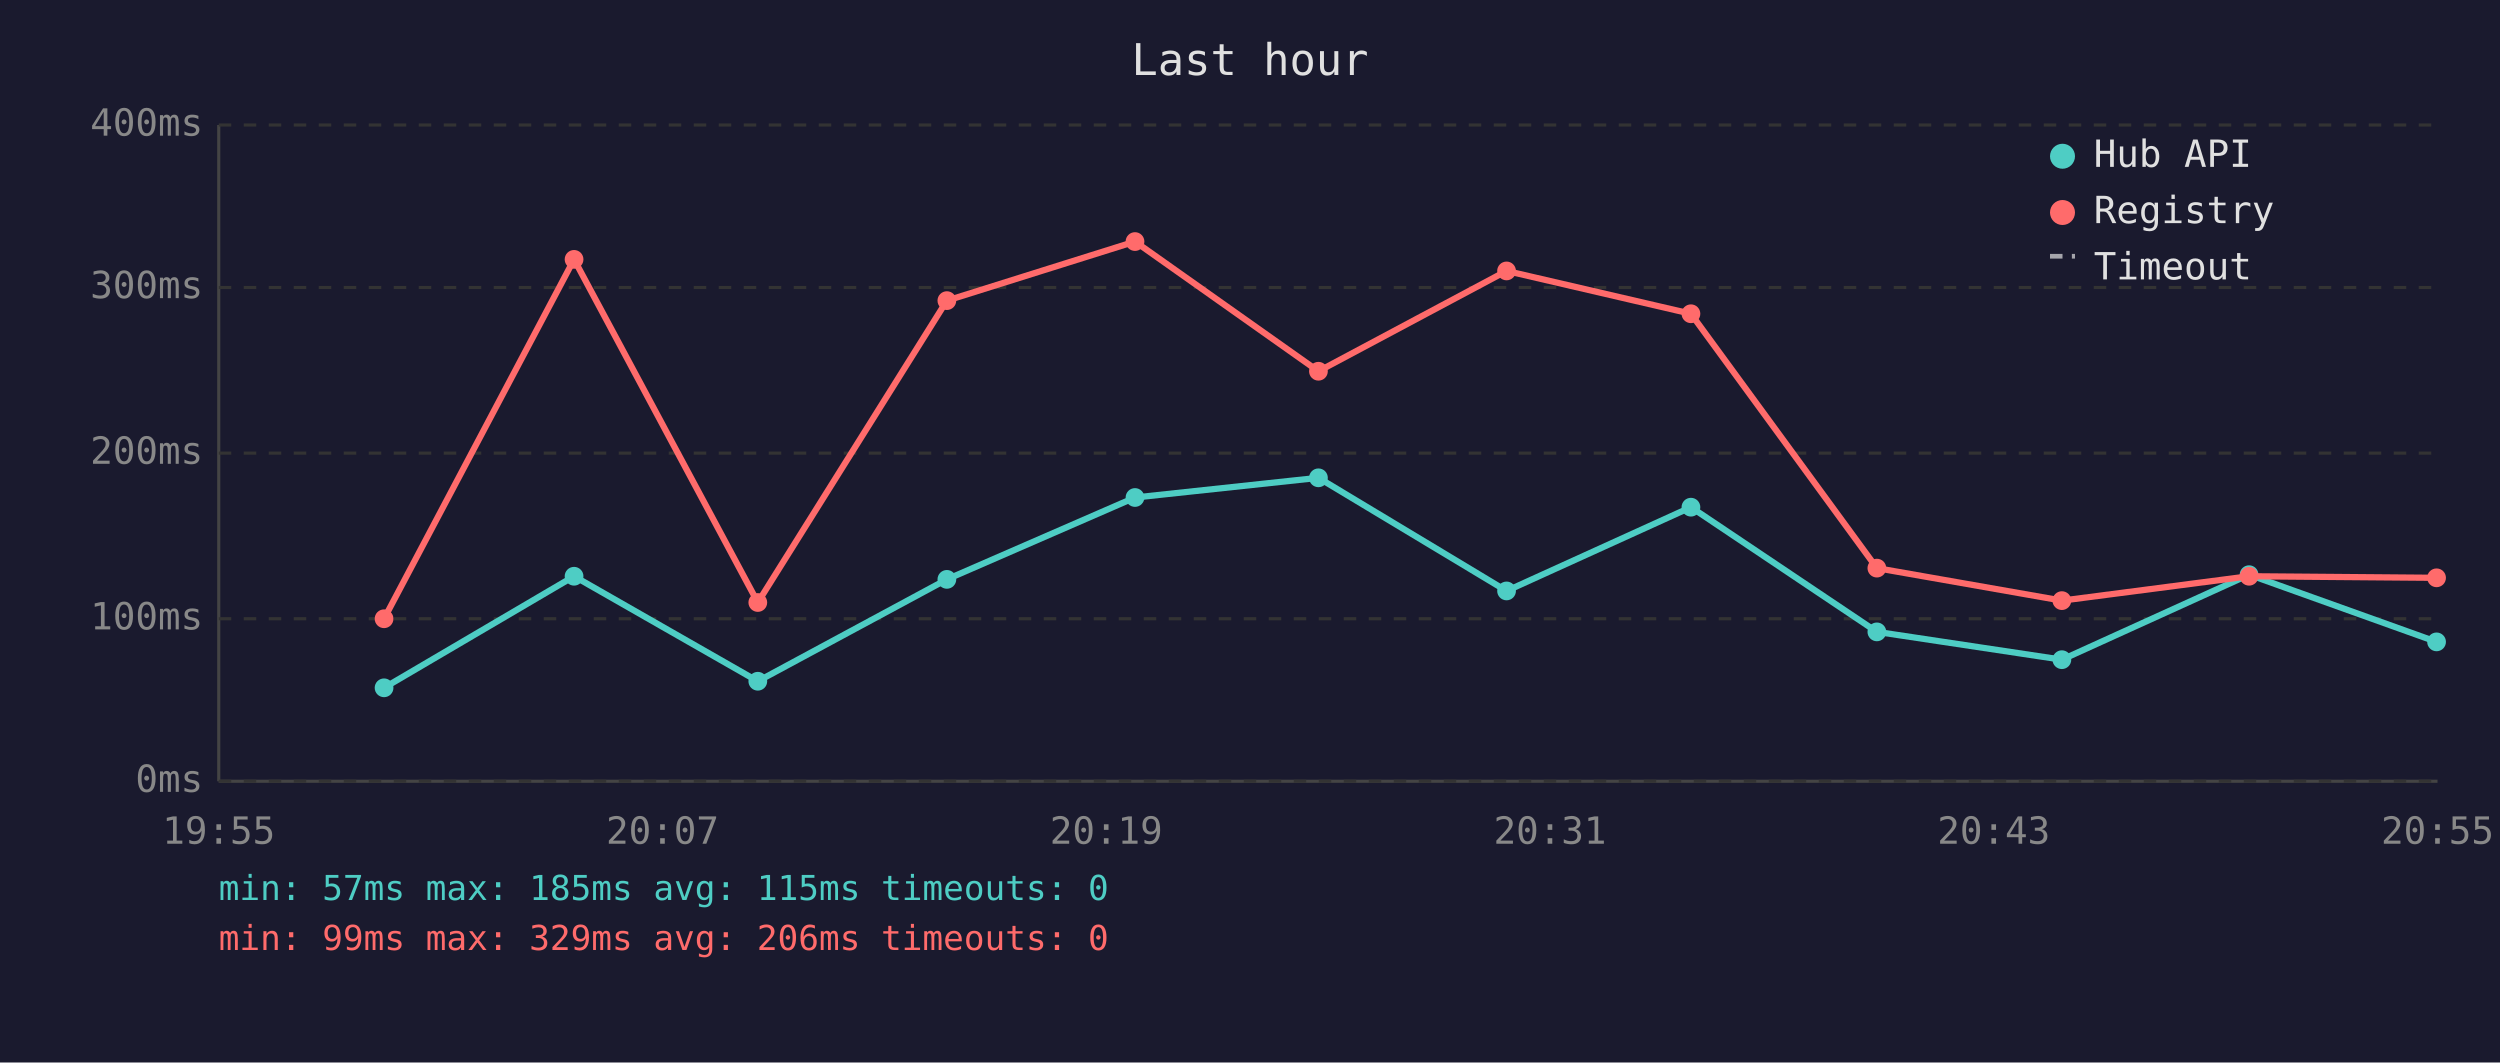
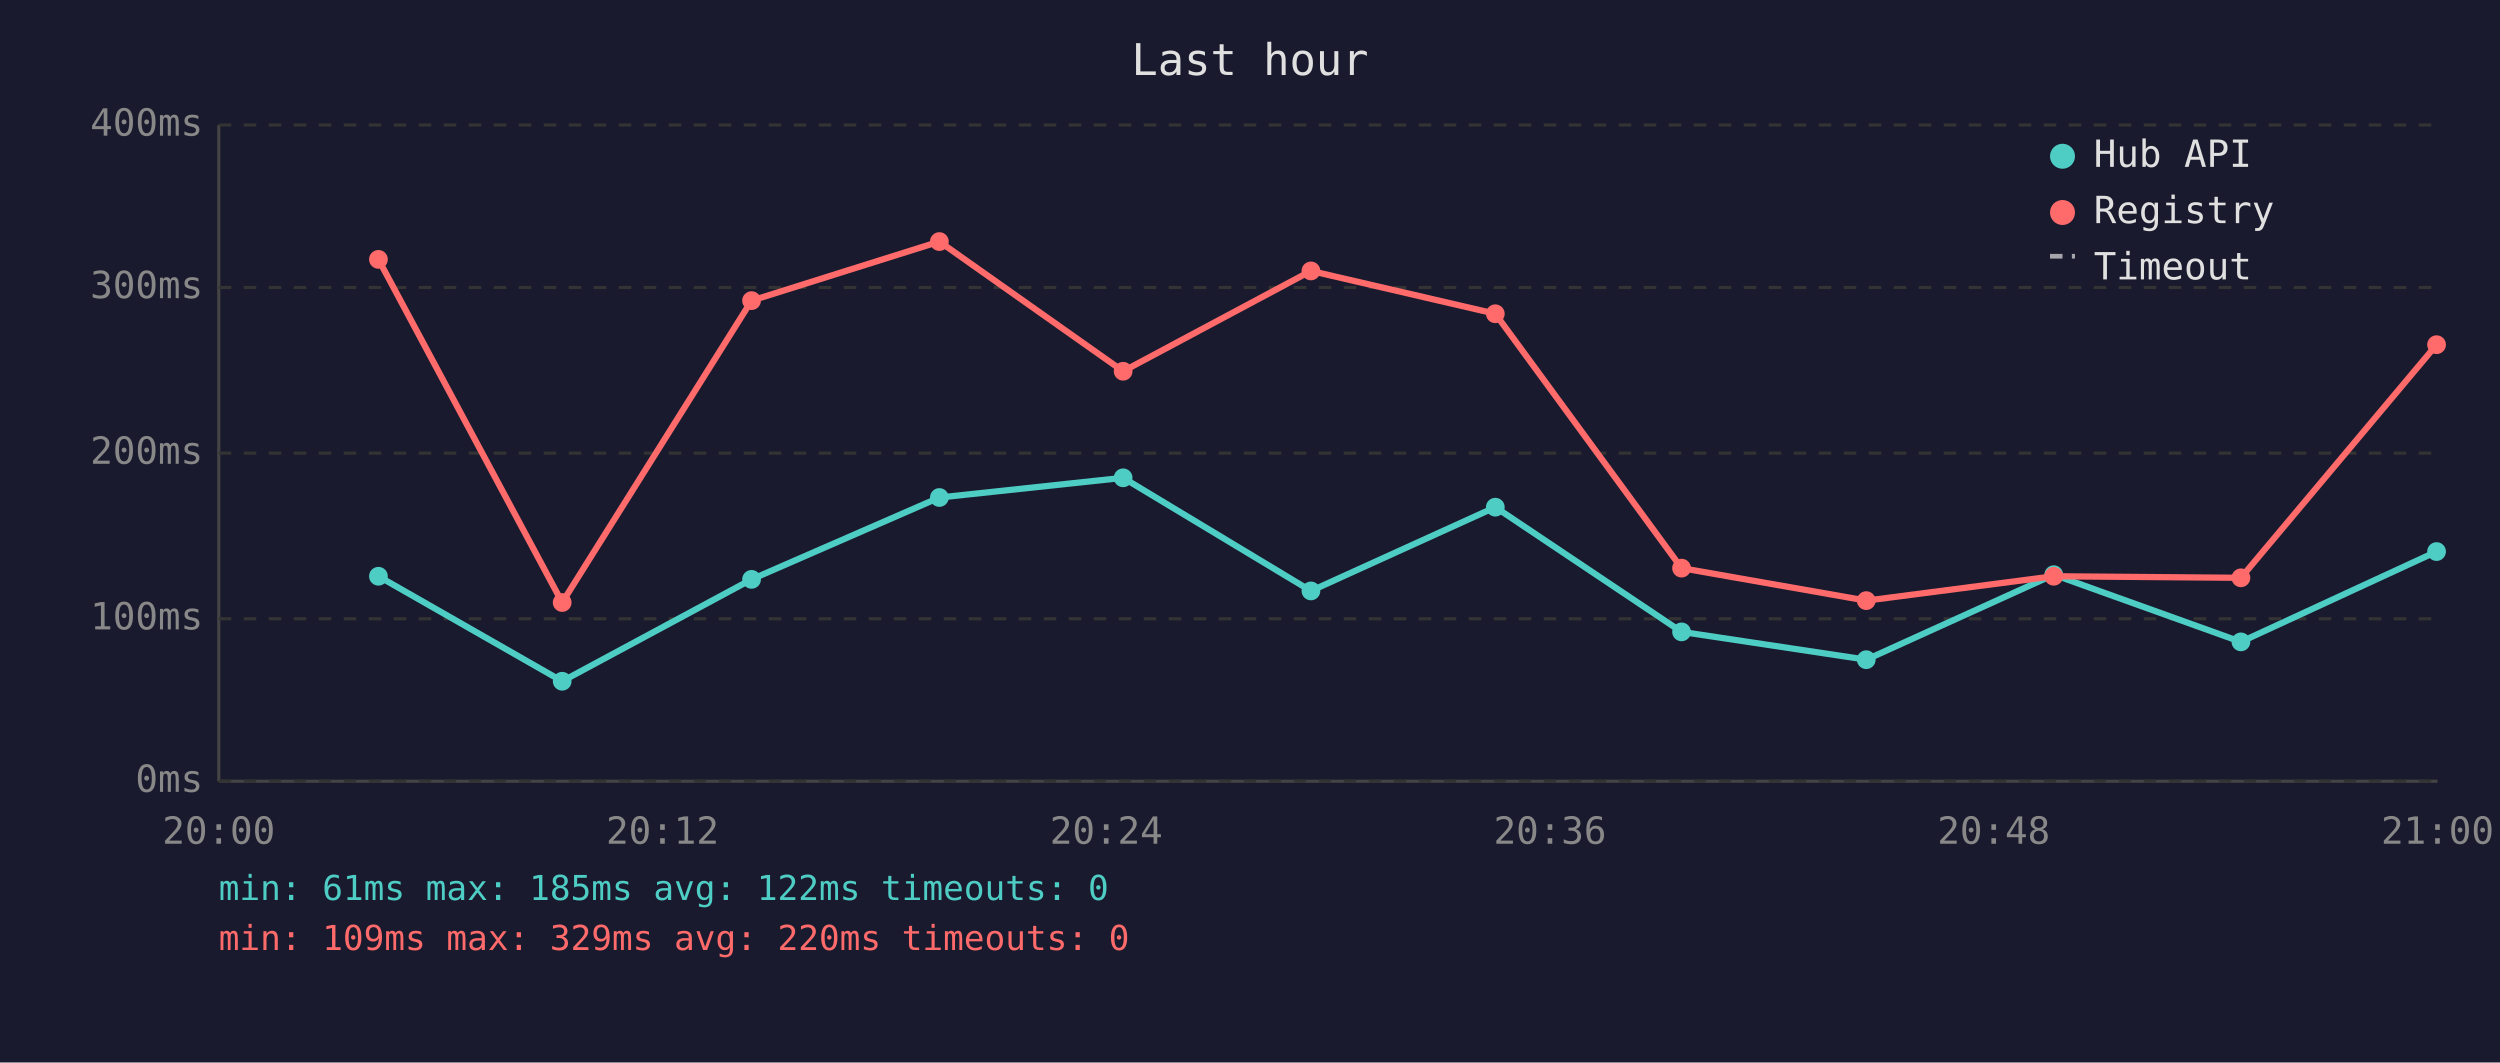
<svg xmlns="http://www.w3.org/2000/svg" viewBox="0 0 800 340" font-family="monospace" font-size="12">
  <rect width="800" height="340" fill="#1a1a2e" />
  <text x="400" y="24" fill="#e0e0e0" font-size="14" text-anchor="middle">Last hour</text>
  <line x1="70" y1="40" x2="70" y2="250" stroke="#444" stroke-width="1" />
  <line x1="70" y1="250" x2="780" y2="250" stroke="#444" stroke-width="1" />
  <line x1="70" y1="250" x2="780" y2="250" stroke="#333" stroke-width="1" stroke-dasharray="4" />
  <text x="65" y="250" fill="#888" text-anchor="end" dominant-baseline="middle">0ms</text>
  <line x1="70" y1="198" x2="780" y2="198" stroke="#333" stroke-width="1" stroke-dasharray="4" />
  <text x="65" y="198" fill="#888" text-anchor="end" dominant-baseline="middle">100ms</text>
  <line x1="70" y1="145" x2="780" y2="145" stroke="#333" stroke-width="1" stroke-dasharray="4" />
  <text x="65" y="145" fill="#888" text-anchor="end" dominant-baseline="middle">200ms</text>
  <line x1="70" y1="92" x2="780" y2="92" stroke="#333" stroke-width="1" stroke-dasharray="4" />
  <text x="65" y="92" fill="#888" text-anchor="end" dominant-baseline="middle">300ms</text>
  <line x1="70" y1="40" x2="780" y2="40" stroke="#333" stroke-width="1" stroke-dasharray="4" />
  <text x="65" y="40" fill="#888" text-anchor="end" dominant-baseline="middle">400ms</text>
-   <text x="70" y="270" fill="#888" text-anchor="middle">19:55</text>
-   <text x="212" y="270" fill="#888" text-anchor="middle">20:07</text>
-   <text x="354" y="270" fill="#888" text-anchor="middle">20:19</text>
-   <text x="496" y="270" fill="#888" text-anchor="middle">20:31</text>
-   <text x="638" y="270" fill="#888" text-anchor="middle">20:43</text>
-   <text x="780" y="270" fill="#888" text-anchor="middle">20:55</text>
-   <polyline points="122.9,220.1 183.7,184.4 242.5,218.0 303.0,185.4 363.2,159.2 421.9,152.9 482.1,189.1 541.1,162.3 600.6,202.2 659.8,211.1 719.7,183.9 779.7,205.4" fill="none" stroke="#4ecdc4" stroke-width="2" opacity="1" />
-   <circle cx="122.9" cy="220.1" r="3" fill="#4ecdc4" />
-   <circle cx="183.7" cy="184.4" r="3" fill="#4ecdc4" />
-   <circle cx="242.5" cy="218.0" r="3" fill="#4ecdc4" />
-   <circle cx="303.0" cy="185.4" r="3" fill="#4ecdc4" />
-   <circle cx="363.2" cy="159.2" r="3" fill="#4ecdc4" />
-   <circle cx="421.9" cy="152.9" r="3" fill="#4ecdc4" />
-   <circle cx="482.1" cy="189.1" r="3" fill="#4ecdc4" />
-   <circle cx="541.1" cy="162.3" r="3" fill="#4ecdc4" />
-   <circle cx="600.6" cy="202.2" r="3" fill="#4ecdc4" />
-   <circle cx="659.8" cy="211.1" r="3" fill="#4ecdc4" />
-   <circle cx="719.7" cy="183.9" r="3" fill="#4ecdc4" />
-   <circle cx="779.7" cy="205.4" r="3" fill="#4ecdc4" />
-   <polyline points="122.9,198.0 183.7,83.0 242.5,192.8 303.0,96.2 363.2,77.3 421.9,118.8 482.1,86.7 541.1,100.4 600.6,181.8 659.8,192.2 719.7,184.4 779.7,184.9" fill="none" stroke="#ff6b6b" stroke-width="2" opacity="1" />
-   <circle cx="122.9" cy="198.0" r="3" fill="#ff6b6b" />
-   <circle cx="183.7" cy="83.0" r="3" fill="#ff6b6b" />
-   <circle cx="242.5" cy="192.8" r="3" fill="#ff6b6b" />
-   <circle cx="303.0" cy="96.2" r="3" fill="#ff6b6b" />
-   <circle cx="363.2" cy="77.3" r="3" fill="#ff6b6b" />
-   <circle cx="421.9" cy="118.8" r="3" fill="#ff6b6b" />
-   <circle cx="482.1" cy="86.7" r="3" fill="#ff6b6b" />
-   <circle cx="541.1" cy="100.4" r="3" fill="#ff6b6b" />
-   <circle cx="600.6" cy="181.8" r="3" fill="#ff6b6b" />
-   <circle cx="659.8" cy="192.2" r="3" fill="#ff6b6b" />
-   <circle cx="719.7" cy="184.4" r="3" fill="#ff6b6b" />
-   <circle cx="779.7" cy="184.9" r="3" fill="#ff6b6b" />
+   <text x="70" y="270" fill="#888" text-anchor="middle">20:00</text>
+   <text x="212" y="270" fill="#888" text-anchor="middle">20:12</text>
+   <text x="354" y="270" fill="#888" text-anchor="middle">20:24</text>
+   <text x="496" y="270" fill="#888" text-anchor="middle">20:36</text>
+   <text x="638" y="270" fill="#888" text-anchor="middle">20:48</text>
+   <text x="780" y="270" fill="#888" text-anchor="middle">21:00</text>
+   <polyline points="121.1,184.4 179.9,218.0 240.5,185.4 300.6,159.2 359.4,152.9 419.5,189.1 478.5,162.3 538.1,202.2 597.2,211.1 657.2,183.9 717.1,205.4 779.7,176.5" fill="none" stroke="#4ecdc4" stroke-width="2" opacity="1" />
+   <circle cx="121.1" cy="184.4" r="3" fill="#4ecdc4" />
+   <circle cx="179.9" cy="218.0" r="3" fill="#4ecdc4" />
+   <circle cx="240.5" cy="185.4" r="3" fill="#4ecdc4" />
+   <circle cx="300.6" cy="159.2" r="3" fill="#4ecdc4" />
+   <circle cx="359.4" cy="152.9" r="3" fill="#4ecdc4" />
+   <circle cx="419.5" cy="189.1" r="3" fill="#4ecdc4" />
+   <circle cx="478.5" cy="162.3" r="3" fill="#4ecdc4" />
+   <circle cx="538.1" cy="202.2" r="3" fill="#4ecdc4" />
+   <circle cx="597.2" cy="211.1" r="3" fill="#4ecdc4" />
+   <circle cx="657.2" cy="183.9" r="3" fill="#4ecdc4" />
+   <circle cx="717.1" cy="205.4" r="3" fill="#4ecdc4" />
+   <circle cx="779.7" cy="176.5" r="3" fill="#4ecdc4" />
+   <polyline points="121.1,83.0 179.9,192.8 240.5,96.2 300.6,77.3 359.4,118.8 419.5,86.7 478.5,100.4 538.1,181.8 597.2,192.2 657.2,184.4 717.1,184.9 779.7,110.3" fill="none" stroke="#ff6b6b" stroke-width="2" opacity="1" />
+   <circle cx="121.1" cy="83.0" r="3" fill="#ff6b6b" />
+   <circle cx="179.9" cy="192.8" r="3" fill="#ff6b6b" />
+   <circle cx="240.5" cy="96.2" r="3" fill="#ff6b6b" />
+   <circle cx="300.6" cy="77.3" r="3" fill="#ff6b6b" />
+   <circle cx="359.4" cy="118.8" r="3" fill="#ff6b6b" />
+   <circle cx="419.5" cy="86.7" r="3" fill="#ff6b6b" />
+   <circle cx="478.5" cy="100.4" r="3" fill="#ff6b6b" />
+   <circle cx="538.1" cy="181.8" r="3" fill="#ff6b6b" />
+   <circle cx="597.2" cy="192.2" r="3" fill="#ff6b6b" />
+   <circle cx="657.2" cy="184.4" r="3" fill="#ff6b6b" />
+   <circle cx="717.1" cy="184.9" r="3" fill="#ff6b6b" />
+   <circle cx="779.7" cy="110.3" r="3" fill="#ff6b6b" />
  <circle cx="660" cy="50" r="4" fill="#4ecdc4" />
  <text x="670" y="50" fill="#e0e0e0" dominant-baseline="middle">Hub API</text>
  <circle cx="660" cy="68" r="4" fill="#ff6b6b" />
  <text x="670" y="68" fill="#e0e0e0" dominant-baseline="middle">Registry</text>
  <line x1="656" y1="82" x2="664" y2="82" stroke="#e0e0e0" stroke-width="1.5" stroke-dasharray="4,3" opacity="0.7" />
  <text x="670" y="86" fill="#e0e0e0" dominant-baseline="middle">Timeout</text>
-   <text x="70" y="288" fill="#4ecdc4" font-size="11">min: 57ms  max: 185ms  avg: 115ms  timeouts: 0</text>
-   <text x="70" y="304" fill="#ff6b6b" font-size="11">min: 99ms  max: 329ms  avg: 206ms  timeouts: 0</text>
+   <text x="70" y="288" fill="#4ecdc4" font-size="11">min: 61ms  max: 185ms  avg: 122ms  timeouts: 0</text>
+   <text x="70" y="304" fill="#ff6b6b" font-size="11">min: 109ms  max: 329ms  avg: 220ms  timeouts: 0</text>
</svg>
